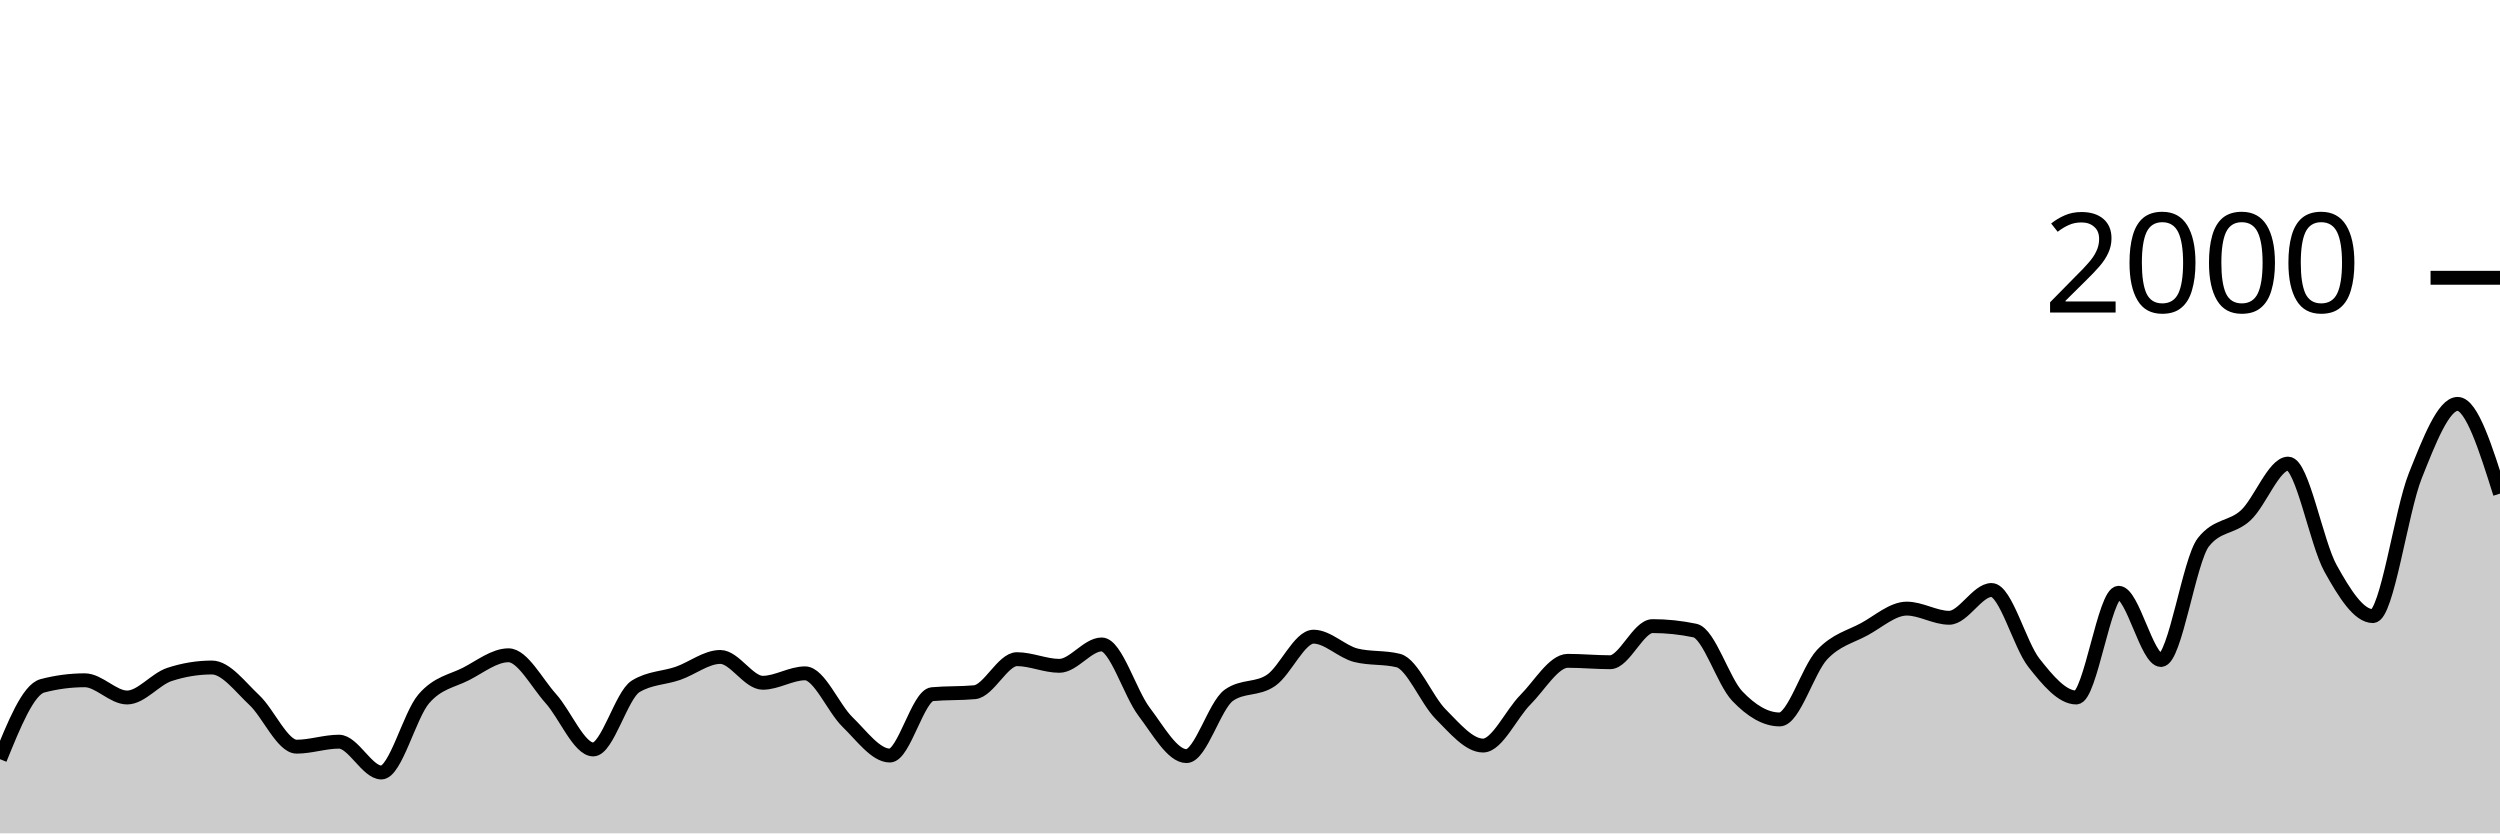
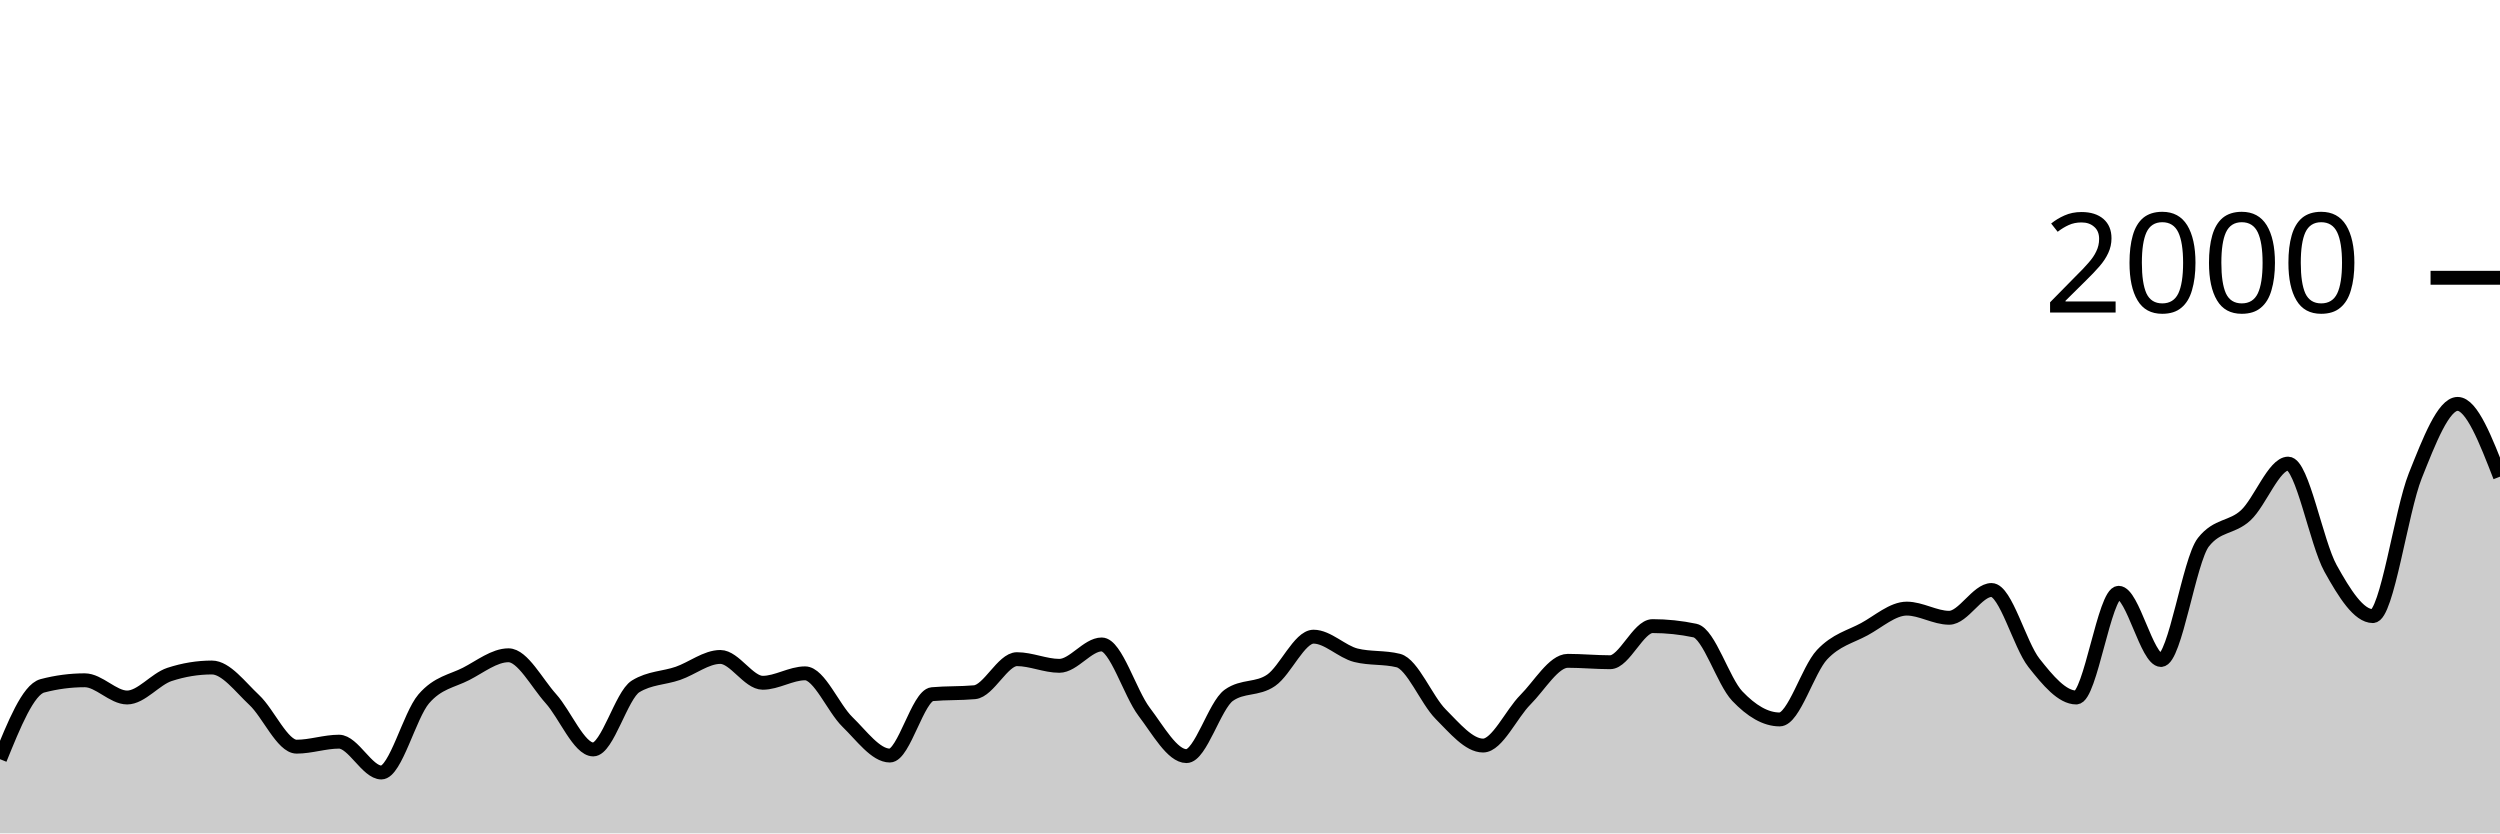
<svg xmlns="http://www.w3.org/2000/svg" viewBox="0 0 180 60">
  <g transform="translate(0,20)">
-     <path class="area" fill="rgba(0, 0, 0, 0.2)" d="M0,34.66C1.017,32.153,2.034,29.647,3.051,29.38C4.068,29.113,5.085,28.98,6.102,28.98C7.119,28.98,8.136,30.22,9.153,30.22C10.169,30.22,11.186,28.893,12.203,28.56C13.22,28.227,14.237,28.06,15.254,28.06C16.271,28.06,17.288,29.45,18.305,30.4C19.322,31.35,20.339,33.76,21.356,33.76C22.373,33.76,23.39,33.4,24.407,33.4C25.424,33.4,26.441,35.62,27.458,35.62C28.475,35.62,29.492,31.503,30.508,30.32C31.525,29.137,32.542,29.043,33.559,28.52C34.576,27.997,35.593,27.18,36.61,27.18C37.627,27.18,38.644,29.17,39.661,30.3C40.678,31.43,41.695,33.96,42.712,33.96C43.729,33.96,44.746,30.047,45.763,29.42C46.78,28.793,47.797,28.833,48.814,28.48C49.831,28.127,50.847,27.3,51.864,27.3C52.881,27.3,53.898,29.16,54.915,29.16C55.932,29.16,56.949,28.48,57.966,28.48C58.983,28.48,60,30.993,61.017,31.98C62.034,32.967,63.051,34.4,64.068,34.4C65.085,34.4,66.102,30.073,67.119,29.98C68.136,29.887,69.153,29.933,70.169,29.84C71.186,29.747,72.203,27.46,73.22,27.46C74.237,27.46,75.254,27.94,76.271,27.94C77.288,27.94,78.305,26.4,79.322,26.4C80.339,26.4,81.356,29.9,82.373,31.24C83.39,32.58,84.407,34.44,85.424,34.44C86.441,34.44,87.458,30.78,88.475,30.06C89.492,29.34,90.508,29.683,91.525,28.98C92.542,28.277,93.559,25.84,94.576,25.84C95.593,25.84,96.61,26.927,97.627,27.18C98.644,27.433,99.661,27.307,100.678,27.56C101.695,27.813,102.712,30.4,103.729,31.42C104.746,32.44,105.763,33.68,106.78,33.68C107.797,33.68,108.814,31.397,109.831,30.38C110.847,29.363,111.864,27.58,112.881,27.58C113.898,27.58,114.915,27.68,115.932,27.68C116.949,27.68,117.966,25.08,118.983,25.08C120,25.08,121.017,25.187,122.034,25.4C123.051,25.613,124.068,29.053,125.085,30.12C126.102,31.187,127.119,31.8,128.136,31.8C129.153,31.8,130.169,28.223,131.186,27.14C132.203,26.057,133.22,25.853,134.237,25.3C135.254,24.747,136.271,23.82,137.288,23.82C138.305,23.82,139.322,24.48,140.339,24.48C141.356,24.48,142.373,22.48,143.39,22.48C144.407,22.48,145.424,26.43,146.441,27.72C147.458,29.01,148.475,30.22,149.492,30.22C150.508,30.22,151.525,22.68,152.542,22.68C153.559,22.68,154.576,27.52,155.593,27.52C156.61,27.52,157.627,20.333,158.644,19.04C159.661,17.747,160.678,18.043,161.695,17.1C162.712,16.157,163.729,13.38,164.746,13.38C165.763,13.38,166.78,19.09,167.797,20.92C168.814,22.75,169.831,24.36,170.847,24.36C171.864,24.36,172.881,16.807,173.898,14.26C174.915,11.713,175.932,9.08,176.949,9.08C177.966,9.08,178.983,12.31,180,15.54L180,40C178.983,40,177.966,40,176.949,40C175.932,40,174.915,40,173.898,40C172.881,40,171.864,40,170.847,40C169.831,40,168.814,40,167.797,40C166.78,40,165.763,40,164.746,40C163.729,40,162.712,40,161.695,40C160.678,40,159.661,40,158.644,40C157.627,40,156.61,40,155.593,40C154.576,40,153.559,40,152.542,40C151.525,40,150.508,40,149.492,40C148.475,40,147.458,40,146.441,40C145.424,40,144.407,40,143.39,40C142.373,40,141.356,40,140.339,40C139.322,40,138.305,40,137.288,40C136.271,40,135.254,40,134.237,40C133.22,40,132.203,40,131.186,40C130.169,40,129.153,40,128.136,40C127.119,40,126.102,40,125.085,40C124.068,40,123.051,40,122.034,40C121.017,40,120,40,118.983,40C117.966,40,116.949,40,115.932,40C114.915,40,113.898,40,112.881,40C111.864,40,110.847,40,109.831,40C108.814,40,107.797,40,106.78,40C105.763,40,104.746,40,103.729,40C102.712,40,101.695,40,100.678,40C99.661,40,98.644,40,97.627,40C96.61,40,95.593,40,94.576,40C93.559,40,92.542,40,91.525,40C90.508,40,89.492,40,88.475,40C87.458,40,86.441,40,85.424,40C84.407,40,83.39,40,82.373,40C81.356,40,80.339,40,79.322,40C78.305,40,77.288,40,76.271,40C75.254,40,74.237,40,73.22,40C72.203,40,71.186,40,70.169,40C69.153,40,68.136,40,67.119,40C66.102,40,65.085,40,64.068,40C63.051,40,62.034,40,61.017,40C60,40,58.983,40,57.966,40C56.949,40,55.932,40,54.915,40C53.898,40,52.881,40,51.864,40C50.847,40,49.831,40,48.814,40C47.797,40,46.78,40,45.763,40C44.746,40,43.729,40,42.712,40C41.695,40,40.678,40,39.661,40C38.644,40,37.627,40,36.61,40C35.593,40,34.576,40,33.559,40C32.542,40,31.525,40,30.508,40C29.492,40,28.475,40,27.458,40C26.441,40,25.424,40,24.407,40C23.39,40,22.373,40,21.356,40C20.339,40,19.322,40,18.305,40C17.288,40,16.271,40,15.254,40C14.237,40,13.22,40,12.203,40C11.186,40,10.169,40,9.153,40C8.136,40,7.119,40,6.102,40C5.085,40,4.068,40,3.051,40C2.034,40,1.017,40,0,40Z" />
-     <path class="line" stroke="black" fill="none" d="M0,34.66C1.017,32.153,2.034,29.647,3.051,29.38C4.068,29.113,5.085,28.98,6.102,28.98C7.119,28.98,8.136,30.22,9.153,30.22C10.169,30.22,11.186,28.893,12.203,28.56C13.22,28.227,14.237,28.06,15.254,28.06C16.271,28.06,17.288,29.45,18.305,30.4C19.322,31.35,20.339,33.76,21.356,33.76C22.373,33.76,23.39,33.4,24.407,33.4C25.424,33.4,26.441,35.62,27.458,35.62C28.475,35.62,29.492,31.503,30.508,30.32C31.525,29.137,32.542,29.043,33.559,28.52C34.576,27.997,35.593,27.18,36.61,27.18C37.627,27.18,38.644,29.17,39.661,30.3C40.678,31.43,41.695,33.96,42.712,33.96C43.729,33.96,44.746,30.047,45.763,29.42C46.78,28.793,47.797,28.833,48.814,28.48C49.831,28.127,50.847,27.3,51.864,27.3C52.881,27.3,53.898,29.16,54.915,29.16C55.932,29.16,56.949,28.48,57.966,28.48C58.983,28.48,60,30.993,61.017,31.98C62.034,32.967,63.051,34.4,64.068,34.4C65.085,34.4,66.102,30.073,67.119,29.98C68.136,29.887,69.153,29.933,70.169,29.84C71.186,29.747,72.203,27.46,73.22,27.46C74.237,27.46,75.254,27.94,76.271,27.94C77.288,27.94,78.305,26.4,79.322,26.4C80.339,26.4,81.356,29.9,82.373,31.24C83.39,32.58,84.407,34.44,85.424,34.44C86.441,34.44,87.458,30.78,88.475,30.06C89.492,29.34,90.508,29.683,91.525,28.98C92.542,28.277,93.559,25.84,94.576,25.84C95.593,25.84,96.61,26.927,97.627,27.18C98.644,27.433,99.661,27.307,100.678,27.56C101.695,27.813,102.712,30.4,103.729,31.42C104.746,32.44,105.763,33.68,106.78,33.68C107.797,33.68,108.814,31.397,109.831,30.38C110.847,29.363,111.864,27.58,112.881,27.58C113.898,27.58,114.915,27.68,115.932,27.68C116.949,27.68,117.966,25.08,118.983,25.08C120,25.08,121.017,25.187,122.034,25.4C123.051,25.613,124.068,29.053,125.085,30.12C126.102,31.187,127.119,31.8,128.136,31.8C129.153,31.8,130.169,28.223,131.186,27.14C132.203,26.057,133.22,25.853,134.237,25.3C135.254,24.747,136.271,23.82,137.288,23.82C138.305,23.82,139.322,24.48,140.339,24.48C141.356,24.48,142.373,22.48,143.39,22.48C144.407,22.48,145.424,26.43,146.441,27.72C147.458,29.01,148.475,30.22,149.492,30.22C150.508,30.22,151.525,22.68,152.542,22.68C153.559,22.68,154.576,27.52,155.593,27.52C156.61,27.52,157.627,20.333,158.644,19.04C159.661,17.747,160.678,18.043,161.695,17.1C162.712,16.157,163.729,13.38,164.746,13.38C165.763,13.38,166.78,19.09,167.797,20.92C168.814,22.75,169.831,24.36,170.847,24.36C171.864,24.36,172.881,16.807,173.898,14.26C174.915,11.713,175.932,9.08,176.949,9.08C177.966,9.08,178.983,12.31,180,15.54" />
+     <path class="area" fill="rgba(0, 0, 0, 0.2)" d="M0,34.66C1.017,32.153,2.034,29.647,3.051,29.38C4.068,29.113,5.085,28.98,6.102,28.98C7.119,28.98,8.136,30.22,9.153,30.22C10.169,30.22,11.186,28.893,12.203,28.56C13.22,28.227,14.237,28.06,15.254,28.06C16.271,28.06,17.288,29.45,18.305,30.4C19.322,31.35,20.339,33.76,21.356,33.76C22.373,33.76,23.39,33.4,24.407,33.4C25.424,33.4,26.441,35.62,27.458,35.62C28.475,35.62,29.492,31.503,30.508,30.32C31.525,29.137,32.542,29.043,33.559,28.52C34.576,27.997,35.593,27.18,36.61,27.18C37.627,27.18,38.644,29.17,39.661,30.3C40.678,31.43,41.695,33.96,42.712,33.96C43.729,33.96,44.746,30.047,45.763,29.42C46.78,28.793,47.797,28.833,48.814,28.48C49.831,28.127,50.847,27.3,51.864,27.3C52.881,27.3,53.898,29.16,54.915,29.16C55.932,29.16,56.949,28.48,57.966,28.48C58.983,28.48,60,30.993,61.017,31.98C62.034,32.967,63.051,34.4,64.068,34.4C65.085,34.4,66.102,30.073,67.119,29.98C68.136,29.887,69.153,29.933,70.169,29.84C71.186,29.747,72.203,27.46,73.22,27.46C74.237,27.46,75.254,27.94,76.271,27.94C77.288,27.94,78.305,26.4,79.322,26.4C80.339,26.4,81.356,29.9,82.373,31.24C83.39,32.58,84.407,34.44,85.424,34.44C86.441,34.44,87.458,30.78,88.475,30.06C89.492,29.34,90.508,29.683,91.525,28.98C92.542,28.277,93.559,25.84,94.576,25.84C95.593,25.84,96.61,26.927,97.627,27.18C98.644,27.433,99.661,27.307,100.678,27.56C101.695,27.813,102.712,30.4,103.729,31.42C104.746,32.44,105.763,33.68,106.78,33.68C107.797,33.68,108.814,31.397,109.831,30.38C110.847,29.363,111.864,27.58,112.881,27.58C113.898,27.58,114.915,27.68,115.932,27.68C116.949,27.68,117.966,25.08,118.983,25.08C120,25.08,121.017,25.187,122.034,25.4C123.051,25.613,124.068,29.053,125.085,30.12C126.102,31.187,127.119,31.8,128.136,31.8C129.153,31.8,130.169,28.223,131.186,27.14C132.203,26.057,133.22,25.853,134.237,25.3C135.254,24.747,136.271,23.82,137.288,23.82C138.305,23.82,139.322,24.48,140.339,24.48C141.356,24.48,142.373,22.48,143.39,22.48C144.407,22.48,145.424,26.43,146.441,27.72C147.458,29.01,148.475,30.22,149.492,30.22C150.508,30.22,151.525,22.68,152.542,22.68C153.559,22.68,154.576,27.52,155.593,27.52C156.61,27.52,157.627,20.333,158.644,19.04C159.661,17.747,160.678,18.043,161.695,17.1C162.712,16.157,163.729,13.38,164.746,13.38C165.763,13.38,166.78,19.09,167.797,20.92C168.814,22.75,169.831,24.36,170.847,24.36C171.864,24.36,172.881,16.807,173.898,14.26C174.915,11.713,175.932,9.08,176.949,9.08C177.966,9.08,178.983,11.7,180,14.32L180,40C178.983,40,177.966,40,176.949,40C175.932,40,174.915,40,173.898,40C172.881,40,171.864,40,170.847,40C169.831,40,168.814,40,167.797,40C166.78,40,165.763,40,164.746,40C163.729,40,162.712,40,161.695,40C160.678,40,159.661,40,158.644,40C157.627,40,156.61,40,155.593,40C154.576,40,153.559,40,152.542,40C151.525,40,150.508,40,149.492,40C148.475,40,147.458,40,146.441,40C145.424,40,144.407,40,143.39,40C142.373,40,141.356,40,140.339,40C139.322,40,138.305,40,137.288,40C136.271,40,135.254,40,134.237,40C133.22,40,132.203,40,131.186,40C130.169,40,129.153,40,128.136,40C127.119,40,126.102,40,125.085,40C124.068,40,123.051,40,122.034,40C121.017,40,120,40,118.983,40C117.966,40,116.949,40,115.932,40C114.915,40,113.898,40,112.881,40C111.864,40,110.847,40,109.831,40C108.814,40,107.797,40,106.78,40C105.763,40,104.746,40,103.729,40C102.712,40,101.695,40,100.678,40C99.661,40,98.644,40,97.627,40C96.61,40,95.593,40,94.576,40C93.559,40,92.542,40,91.525,40C90.508,40,89.492,40,88.475,40C87.458,40,86.441,40,85.424,40C84.407,40,83.39,40,82.373,40C81.356,40,80.339,40,79.322,40C78.305,40,77.288,40,76.271,40C75.254,40,74.237,40,73.22,40C72.203,40,71.186,40,70.169,40C69.153,40,68.136,40,67.119,40C66.102,40,65.085,40,64.068,40C63.051,40,62.034,40,61.017,40C60,40,58.983,40,57.966,40C56.949,40,55.932,40,54.915,40C53.898,40,52.881,40,51.864,40C50.847,40,49.831,40,48.814,40C47.797,40,46.78,40,45.763,40C44.746,40,43.729,40,42.712,40C41.695,40,40.678,40,39.661,40C38.644,40,37.627,40,36.61,40C35.593,40,34.576,40,33.559,40C32.542,40,31.525,40,30.508,40C29.492,40,28.475,40,27.458,40C26.441,40,25.424,40,24.407,40C23.39,40,22.373,40,21.356,40C20.339,40,19.322,40,18.305,40C17.288,40,16.271,40,15.254,40C14.237,40,13.22,40,12.203,40C11.186,40,10.169,40,9.153,40C8.136,40,7.119,40,6.102,40C5.085,40,4.068,40,3.051,40C2.034,40,1.017,40,0,40Z" />
+     <path class="line" stroke="black" fill="none" d="M0,34.66C1.017,32.153,2.034,29.647,3.051,29.38C4.068,29.113,5.085,28.98,6.102,28.98C7.119,28.98,8.136,30.22,9.153,30.22C10.169,30.22,11.186,28.893,12.203,28.56C13.22,28.227,14.237,28.06,15.254,28.06C16.271,28.06,17.288,29.45,18.305,30.4C19.322,31.35,20.339,33.76,21.356,33.76C22.373,33.76,23.39,33.4,24.407,33.4C25.424,33.4,26.441,35.62,27.458,35.62C28.475,35.62,29.492,31.503,30.508,30.32C31.525,29.137,32.542,29.043,33.559,28.52C34.576,27.997,35.593,27.18,36.61,27.18C37.627,27.18,38.644,29.17,39.661,30.3C40.678,31.43,41.695,33.96,42.712,33.96C43.729,33.96,44.746,30.047,45.763,29.42C46.78,28.793,47.797,28.833,48.814,28.48C49.831,28.127,50.847,27.3,51.864,27.3C52.881,27.3,53.898,29.16,54.915,29.16C55.932,29.16,56.949,28.48,57.966,28.48C58.983,28.48,60,30.993,61.017,31.98C62.034,32.967,63.051,34.4,64.068,34.4C65.085,34.4,66.102,30.073,67.119,29.98C68.136,29.887,69.153,29.933,70.169,29.84C71.186,29.747,72.203,27.46,73.22,27.46C74.237,27.46,75.254,27.94,76.271,27.94C77.288,27.94,78.305,26.4,79.322,26.4C80.339,26.4,81.356,29.9,82.373,31.24C83.39,32.58,84.407,34.44,85.424,34.44C86.441,34.44,87.458,30.78,88.475,30.06C89.492,29.34,90.508,29.683,91.525,28.98C92.542,28.277,93.559,25.84,94.576,25.84C95.593,25.84,96.61,26.927,97.627,27.18C98.644,27.433,99.661,27.307,100.678,27.56C101.695,27.813,102.712,30.4,103.729,31.42C104.746,32.44,105.763,33.68,106.78,33.68C107.797,33.68,108.814,31.397,109.831,30.38C110.847,29.363,111.864,27.58,112.881,27.58C113.898,27.58,114.915,27.68,115.932,27.68C116.949,27.68,117.966,25.08,118.983,25.08C120,25.08,121.017,25.187,122.034,25.4C123.051,25.613,124.068,29.053,125.085,30.12C126.102,31.187,127.119,31.8,128.136,31.8C129.153,31.8,130.169,28.223,131.186,27.14C132.203,26.057,133.22,25.853,134.237,25.3C135.254,24.747,136.271,23.82,137.288,23.82C138.305,23.82,139.322,24.48,140.339,24.48C141.356,24.48,142.373,22.48,143.39,22.48C144.407,22.48,145.424,26.43,146.441,27.72C147.458,29.01,148.475,30.22,149.492,30.22C150.508,30.22,151.525,22.68,152.542,22.68C153.559,22.68,154.576,27.52,155.593,27.52C156.61,27.52,157.627,20.333,158.644,19.04C159.661,17.747,160.678,18.043,161.695,17.1C162.712,16.157,163.729,13.38,164.746,13.38C165.763,13.38,166.78,19.09,167.797,20.92C168.814,22.75,169.831,24.36,170.847,24.36C171.864,24.36,172.881,16.807,173.898,14.26C174.915,11.713,175.932,9.08,176.949,9.08C177.966,9.08,178.983,11.7,180,14.32" />
    <path class="axis-ceiling" stroke-width="1" stroke="black" fill="none" d="M175,0L180,0" />
    <text class="axis-ceiling-label" font-family="sans-serif" text-anchor="end" font-size="10px" x="170" y="2.5">2000</text>
  </g>
</svg>
